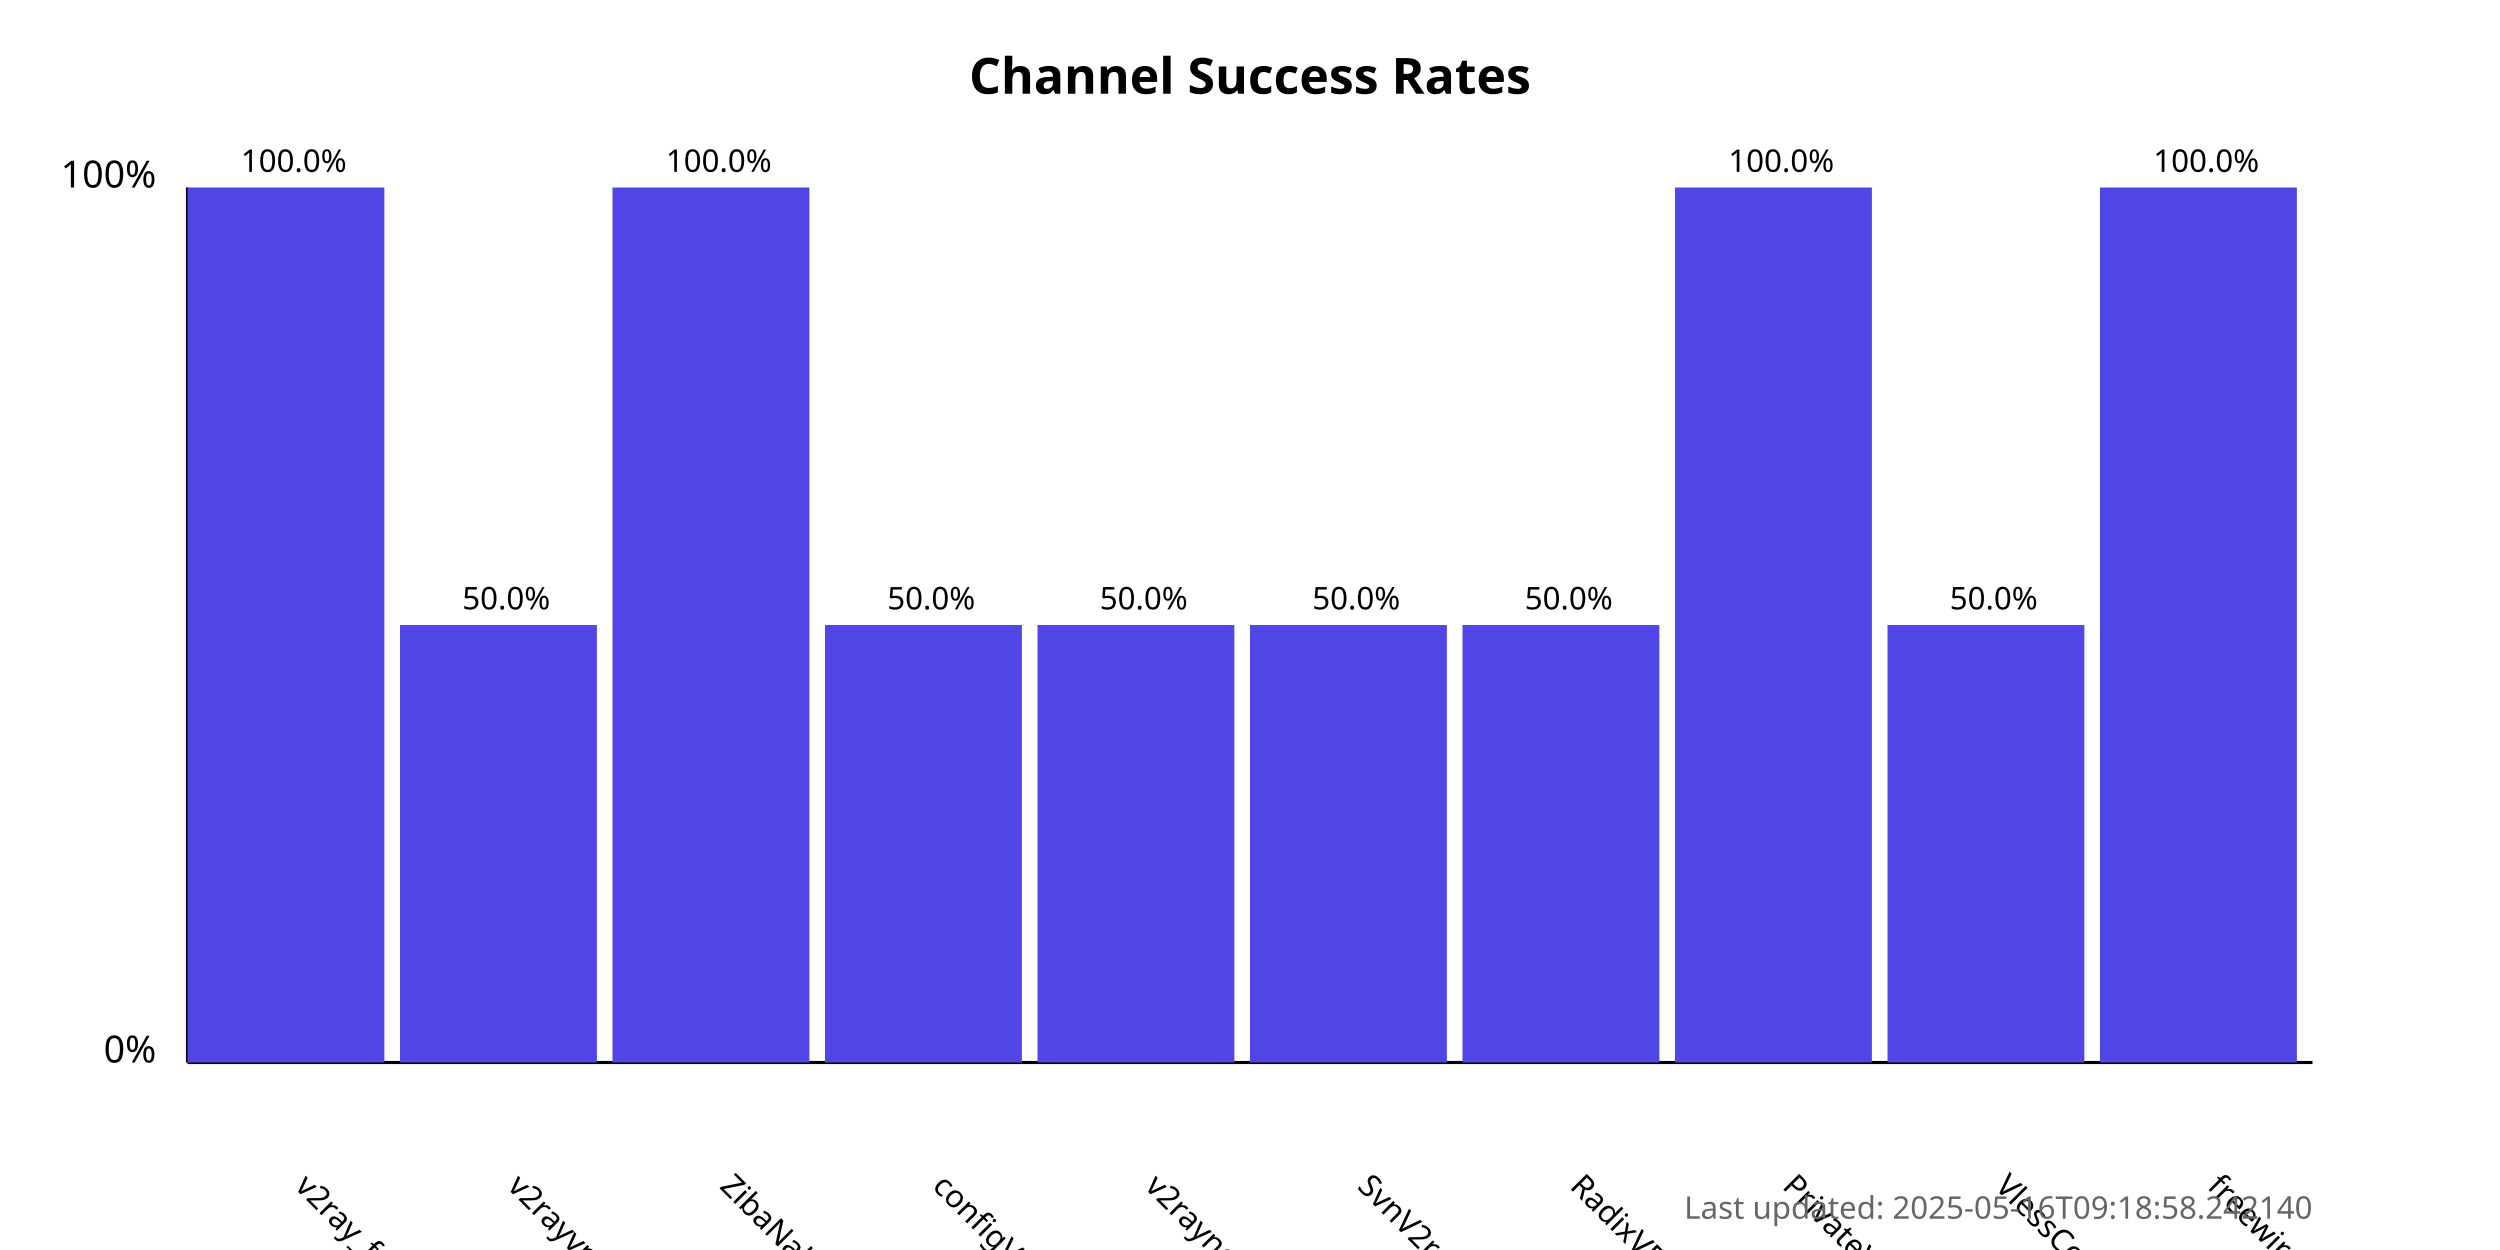
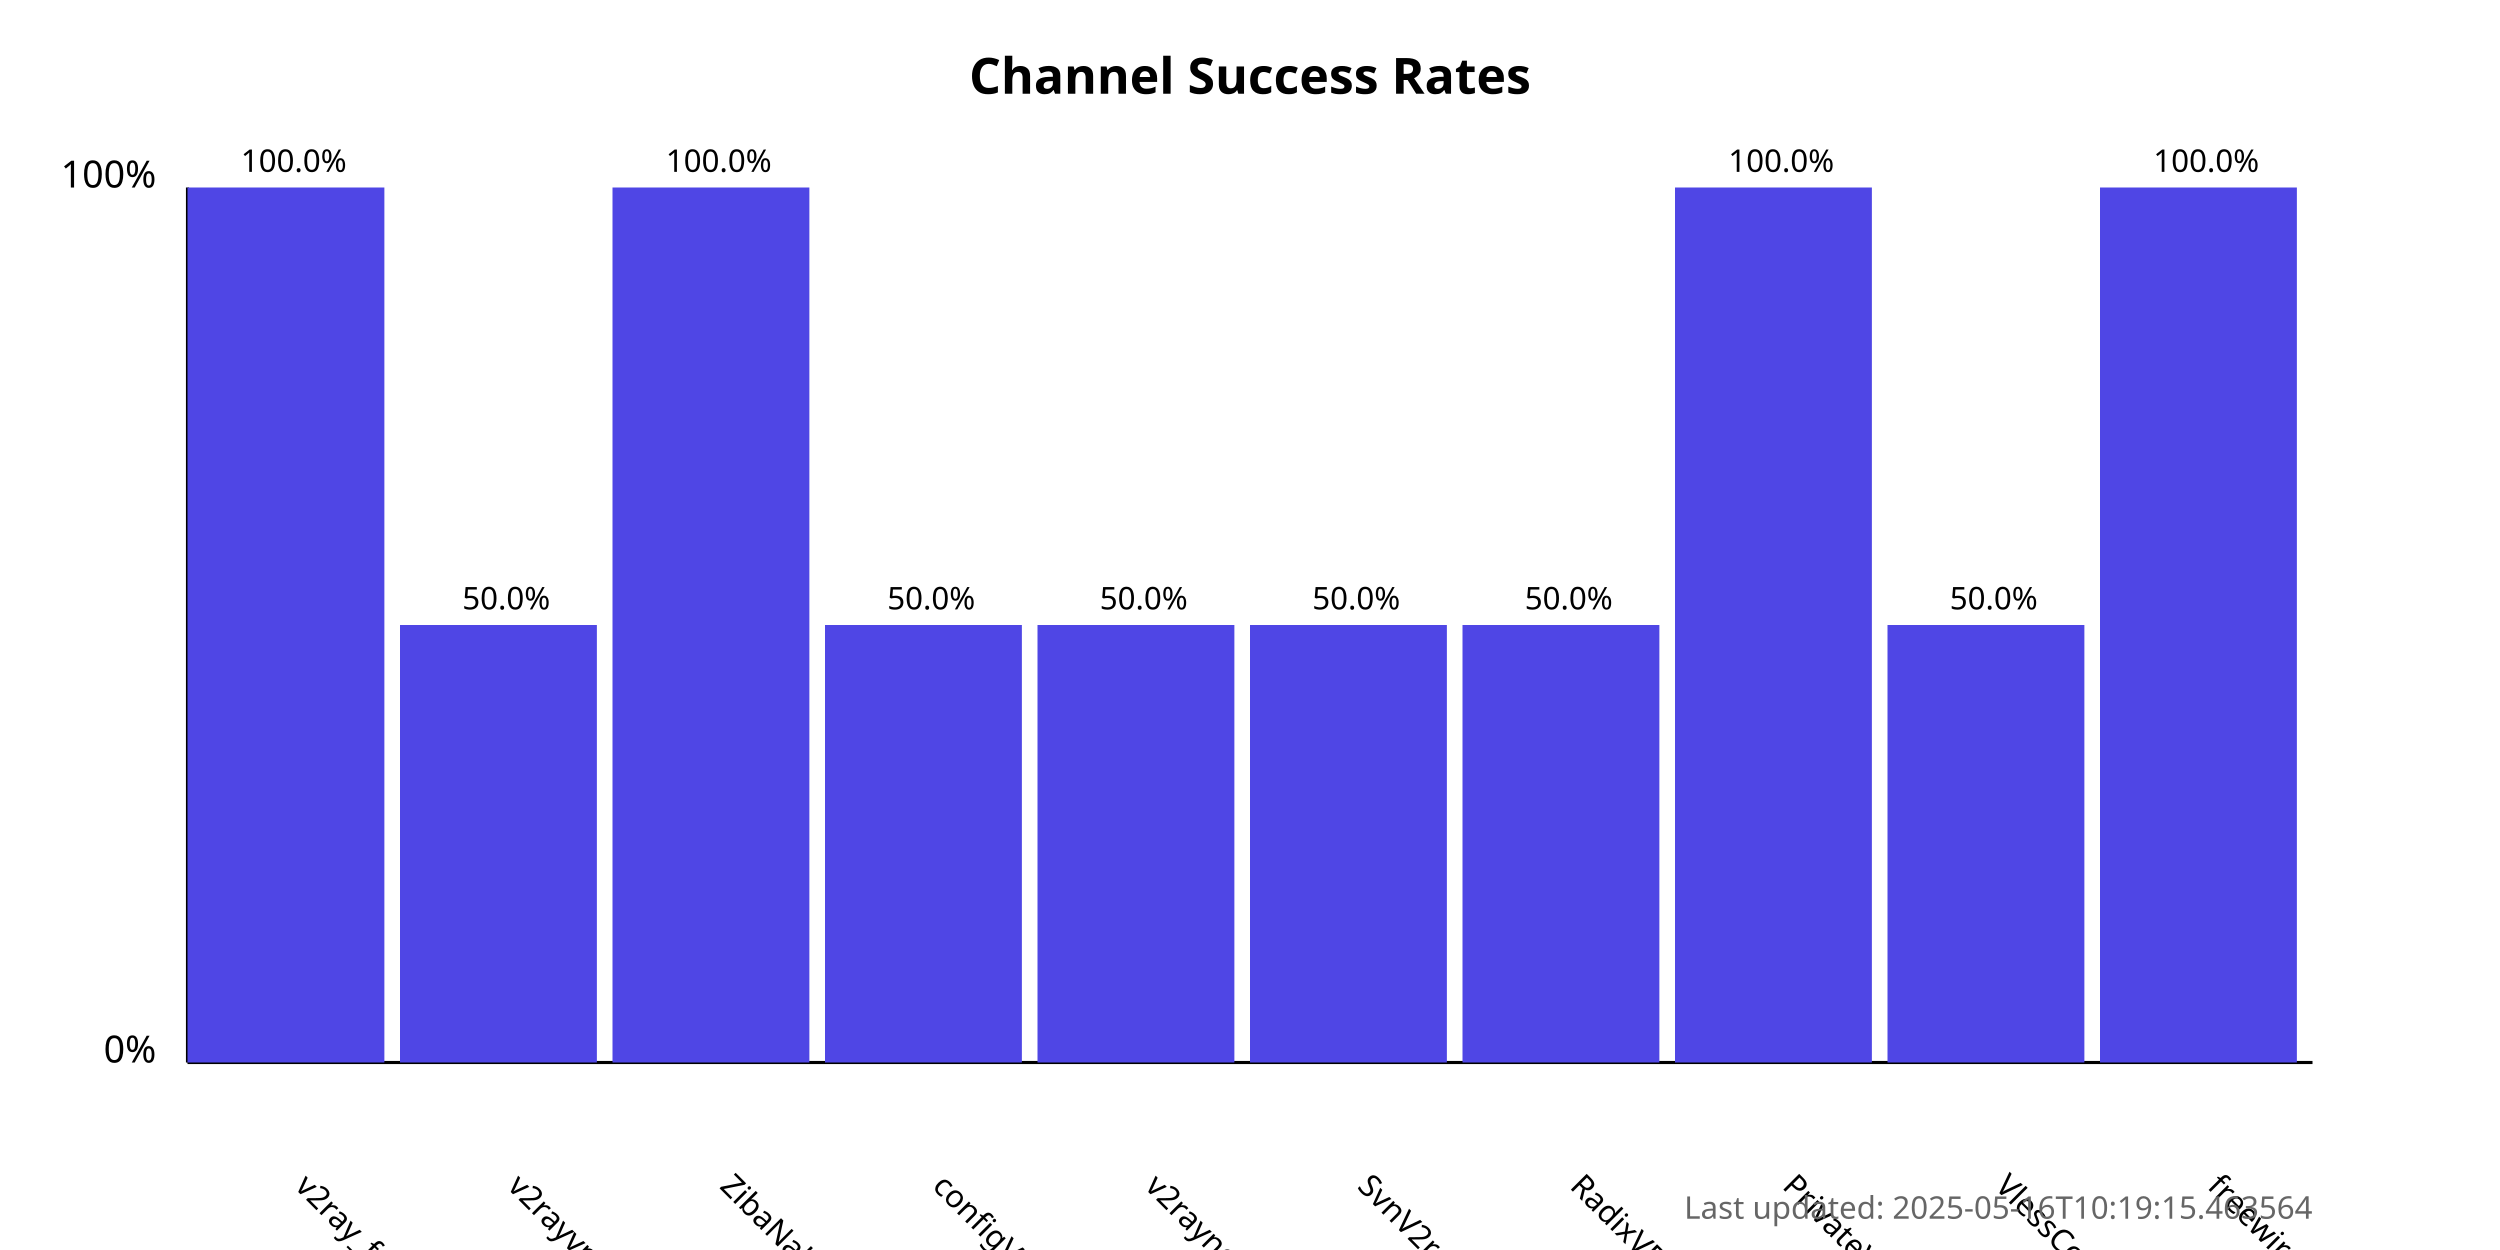
<svg xmlns="http://www.w3.org/2000/svg" width="800" height="400">
  <style>
            .chart-title { font: bold 16px sans-serif; }
            .axis-label { font: 12px sans-serif; }
            .tick-label { font: 10px sans-serif; }
            .bar { fill: #4f46e5; }
            .bar:hover { fill: #6366f1; }
            .timestamp { font: 10px sans-serif; fill: #666; }
        </style>
  <text x="400.0" y="30" text-anchor="middle" class="chart-title">
            Channel Success Rates
        </text>
  <line x1="60" y1="340" x2="60" y2="60" stroke="black" stroke-width="1" />
  <line x1="60" y1="340" x2="740" y2="340" stroke="black" stroke-width="1" />
  <text x="50" y="340" text-anchor="end" class="axis-label">0%</text>
  <text x="50" y="60" text-anchor="end" class="axis-label">100%</text>
  <g>
    <rect x="60" y="60.0" width="63.0" height="280.0" class="bar" />
    <text x="94.0" y="380" transform="rotate(45, 94.0, 380)" text-anchor="start" class="tick-label">
                v2ray_free_conf
            </text>
    <text x="94.0" y="55.0" text-anchor="middle" class="tick-label">
                100.0%
            </text>
  </g>
  <g>
    <rect x="128.0" y="200.0" width="63.0" height="140.0" class="bar" />
    <text x="162.0" y="380" transform="rotate(45, 162.0, 380)" text-anchor="start" class="tick-label">
                v2rayvpno
            </text>
    <text x="162.0" y="195.0" text-anchor="middle" class="tick-label">
                50.0%
            </text>
  </g>
  <g>
    <rect x="196.0" y="60.0" width="63.0" height="280.0" class="bar" />
    <text x="230.0" y="380" transform="rotate(45, 230.0, 380)" text-anchor="start" class="tick-label">
                ZibaNabz
            </text>
    <text x="230.0" y="55.0" text-anchor="middle" class="tick-label">
                100.0%
            </text>
  </g>
  <g>
    <rect x="264.0" y="200.0" width="63.0" height="140.0" class="bar" />
    <text x="298.0" y="380" transform="rotate(45, 298.0, 380)" text-anchor="start" class="tick-label">
                configV2rayForFree
            </text>
    <text x="298.0" y="195.0" text-anchor="middle" class="tick-label">
                50.0%
            </text>
  </g>
  <g>
    <rect x="332.0" y="200.0" width="63.0" height="140.0" class="bar" />
    <text x="366.0" y="380" transform="rotate(45, 366.0, 380)" text-anchor="start" class="tick-label">
                v2rayngvpn
            </text>
    <text x="366.0" y="195.0" text-anchor="middle" class="tick-label">
                50.0%
            </text>
  </g>
  <g>
    <rect x="400.0" y="200.0" width="63.0" height="140.0" class="bar" />
    <text x="434.0" y="380" transform="rotate(45, 434.0, 380)" text-anchor="start" class="tick-label">
                SvnV2ray
            </text>
    <text x="434.0" y="195.0" text-anchor="middle" class="tick-label">
                50.0%
            </text>
  </g>
  <g>
    <rect x="468.0" y="200.0" width="63.0" height="140.0" class="bar" />
    <text x="502.0" y="380" transform="rotate(45, 502.0, 380)" text-anchor="start" class="tick-label">
                RadixVPN
            </text>
    <text x="502.0" y="195.0" text-anchor="middle" class="tick-label">
                50.0%
            </text>
  </g>
  <g>
    <rect x="536.0" y="60.0" width="63.0" height="280.0" class="bar" />
    <text x="570.0" y="380" transform="rotate(45, 570.0, 380)" text-anchor="start" class="tick-label">
                PrivateVPNs
            </text>
    <text x="570.0" y="55.0" text-anchor="middle" class="tick-label">
                100.0%
            </text>
  </g>
  <g>
    <rect x="604.0" y="200.0" width="63.0" height="140.0" class="bar" />
    <text x="638.0" y="380" transform="rotate(45, 638.0, 380)" text-anchor="start" class="tick-label">
                VlessConfig
            </text>
    <text x="638.0" y="195.0" text-anchor="middle" class="tick-label">
                50.0%
            </text>
  </g>
  <g>
    <rect x="672.0" y="60.0" width="63.0" height="280.0" class="bar" />
    <text x="706.0" y="380" transform="rotate(45, 706.0, 380)" text-anchor="start" class="tick-label">
                freewireguard
            </text>
    <text x="706.0" y="55.0" text-anchor="middle" class="tick-label">
                100.0%
            </text>
  </g>
  <text x="740" y="390" text-anchor="end" class="timestamp">
-             Last updated: 2025-05-16T09:18:58.242140
+             Last updated: 2025-05-16T10:19:15.463564
        </text>
</svg>
